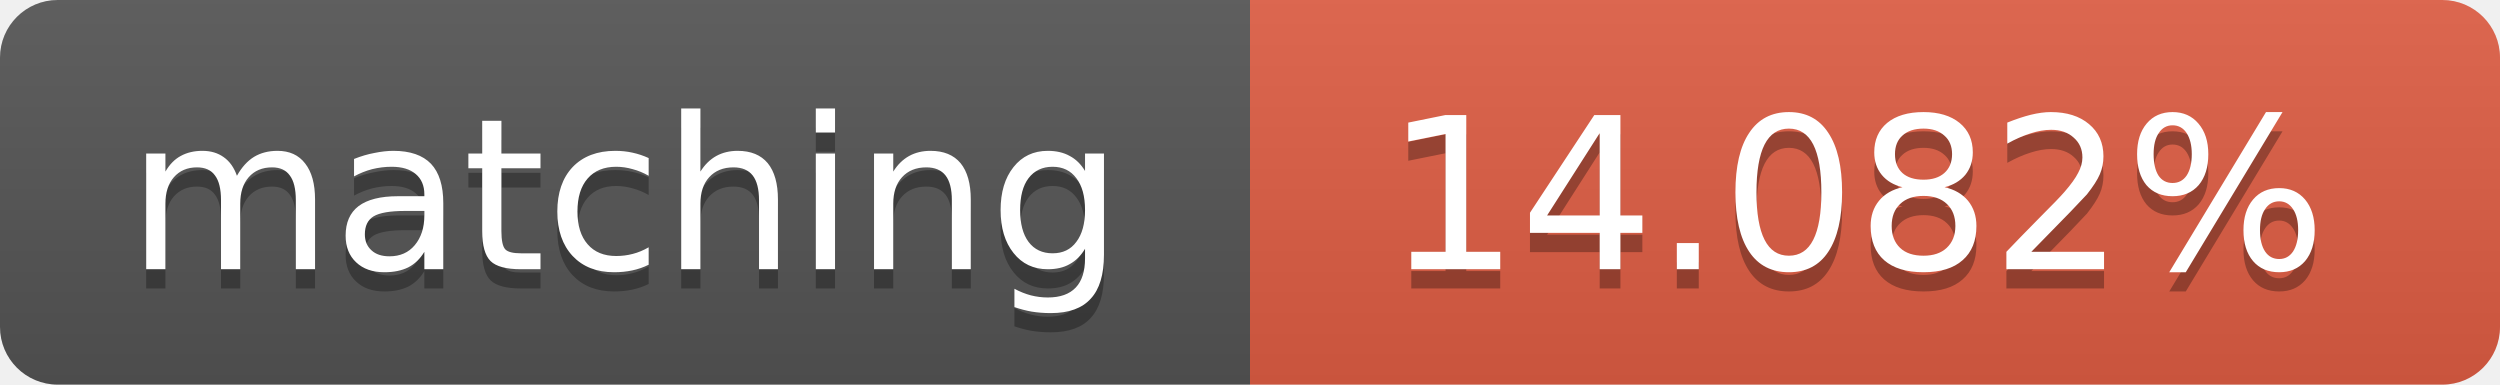
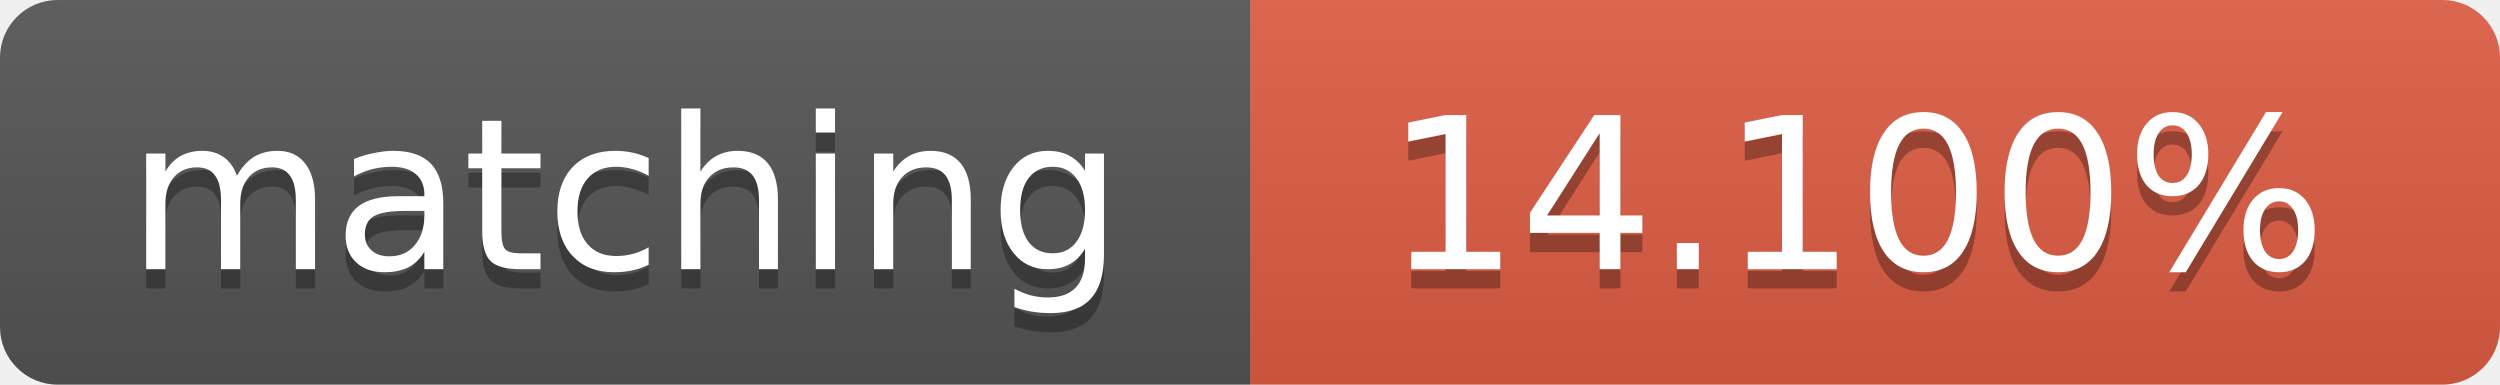
<svg xmlns="http://www.w3.org/2000/svg" width="130" height="20">
  <linearGradient id="b" x2="0" y2="100%">
    <stop offset="0" stop-color="#bbb" stop-opacity=".1" />
    <stop offset="1" stop-opacity=".1" />
  </linearGradient>
  <clipPath id="a">
    <rect width="130" height="20" rx="3" fill="#fff" />
  </clipPath>
  <g clip-path="url(#a)">
    <path fill="#555" d="M0 0h65v20H0z" />
    <path fill="#e05d44" d="M65 0h65v20H65z" />
    <path fill="url(#b)" d="M0 0h130v20H0z" />
  </g>
  <g fill="#fff" text-anchor="middle" font-family="DejaVu Sans,Verdana,Geneva,sans-serif" font-size="11">
    <text x="32.5" y="15" fill="#010101" fill-opacity=".3">matching</text>
    <text x="32.5" y="14">matching</text>
-     <text x="96.5" y="15" fill="#010101" fill-opacity=".3">14.082%</text>
-     <text x="96.5" y="14">14.082%</text>
+     <text x="96.5" y="15" fill="#010101" fill-opacity=".3">14.100%</text>
+     <text x="96.5" y="14">14.100%</text>
  </g>
</svg>
